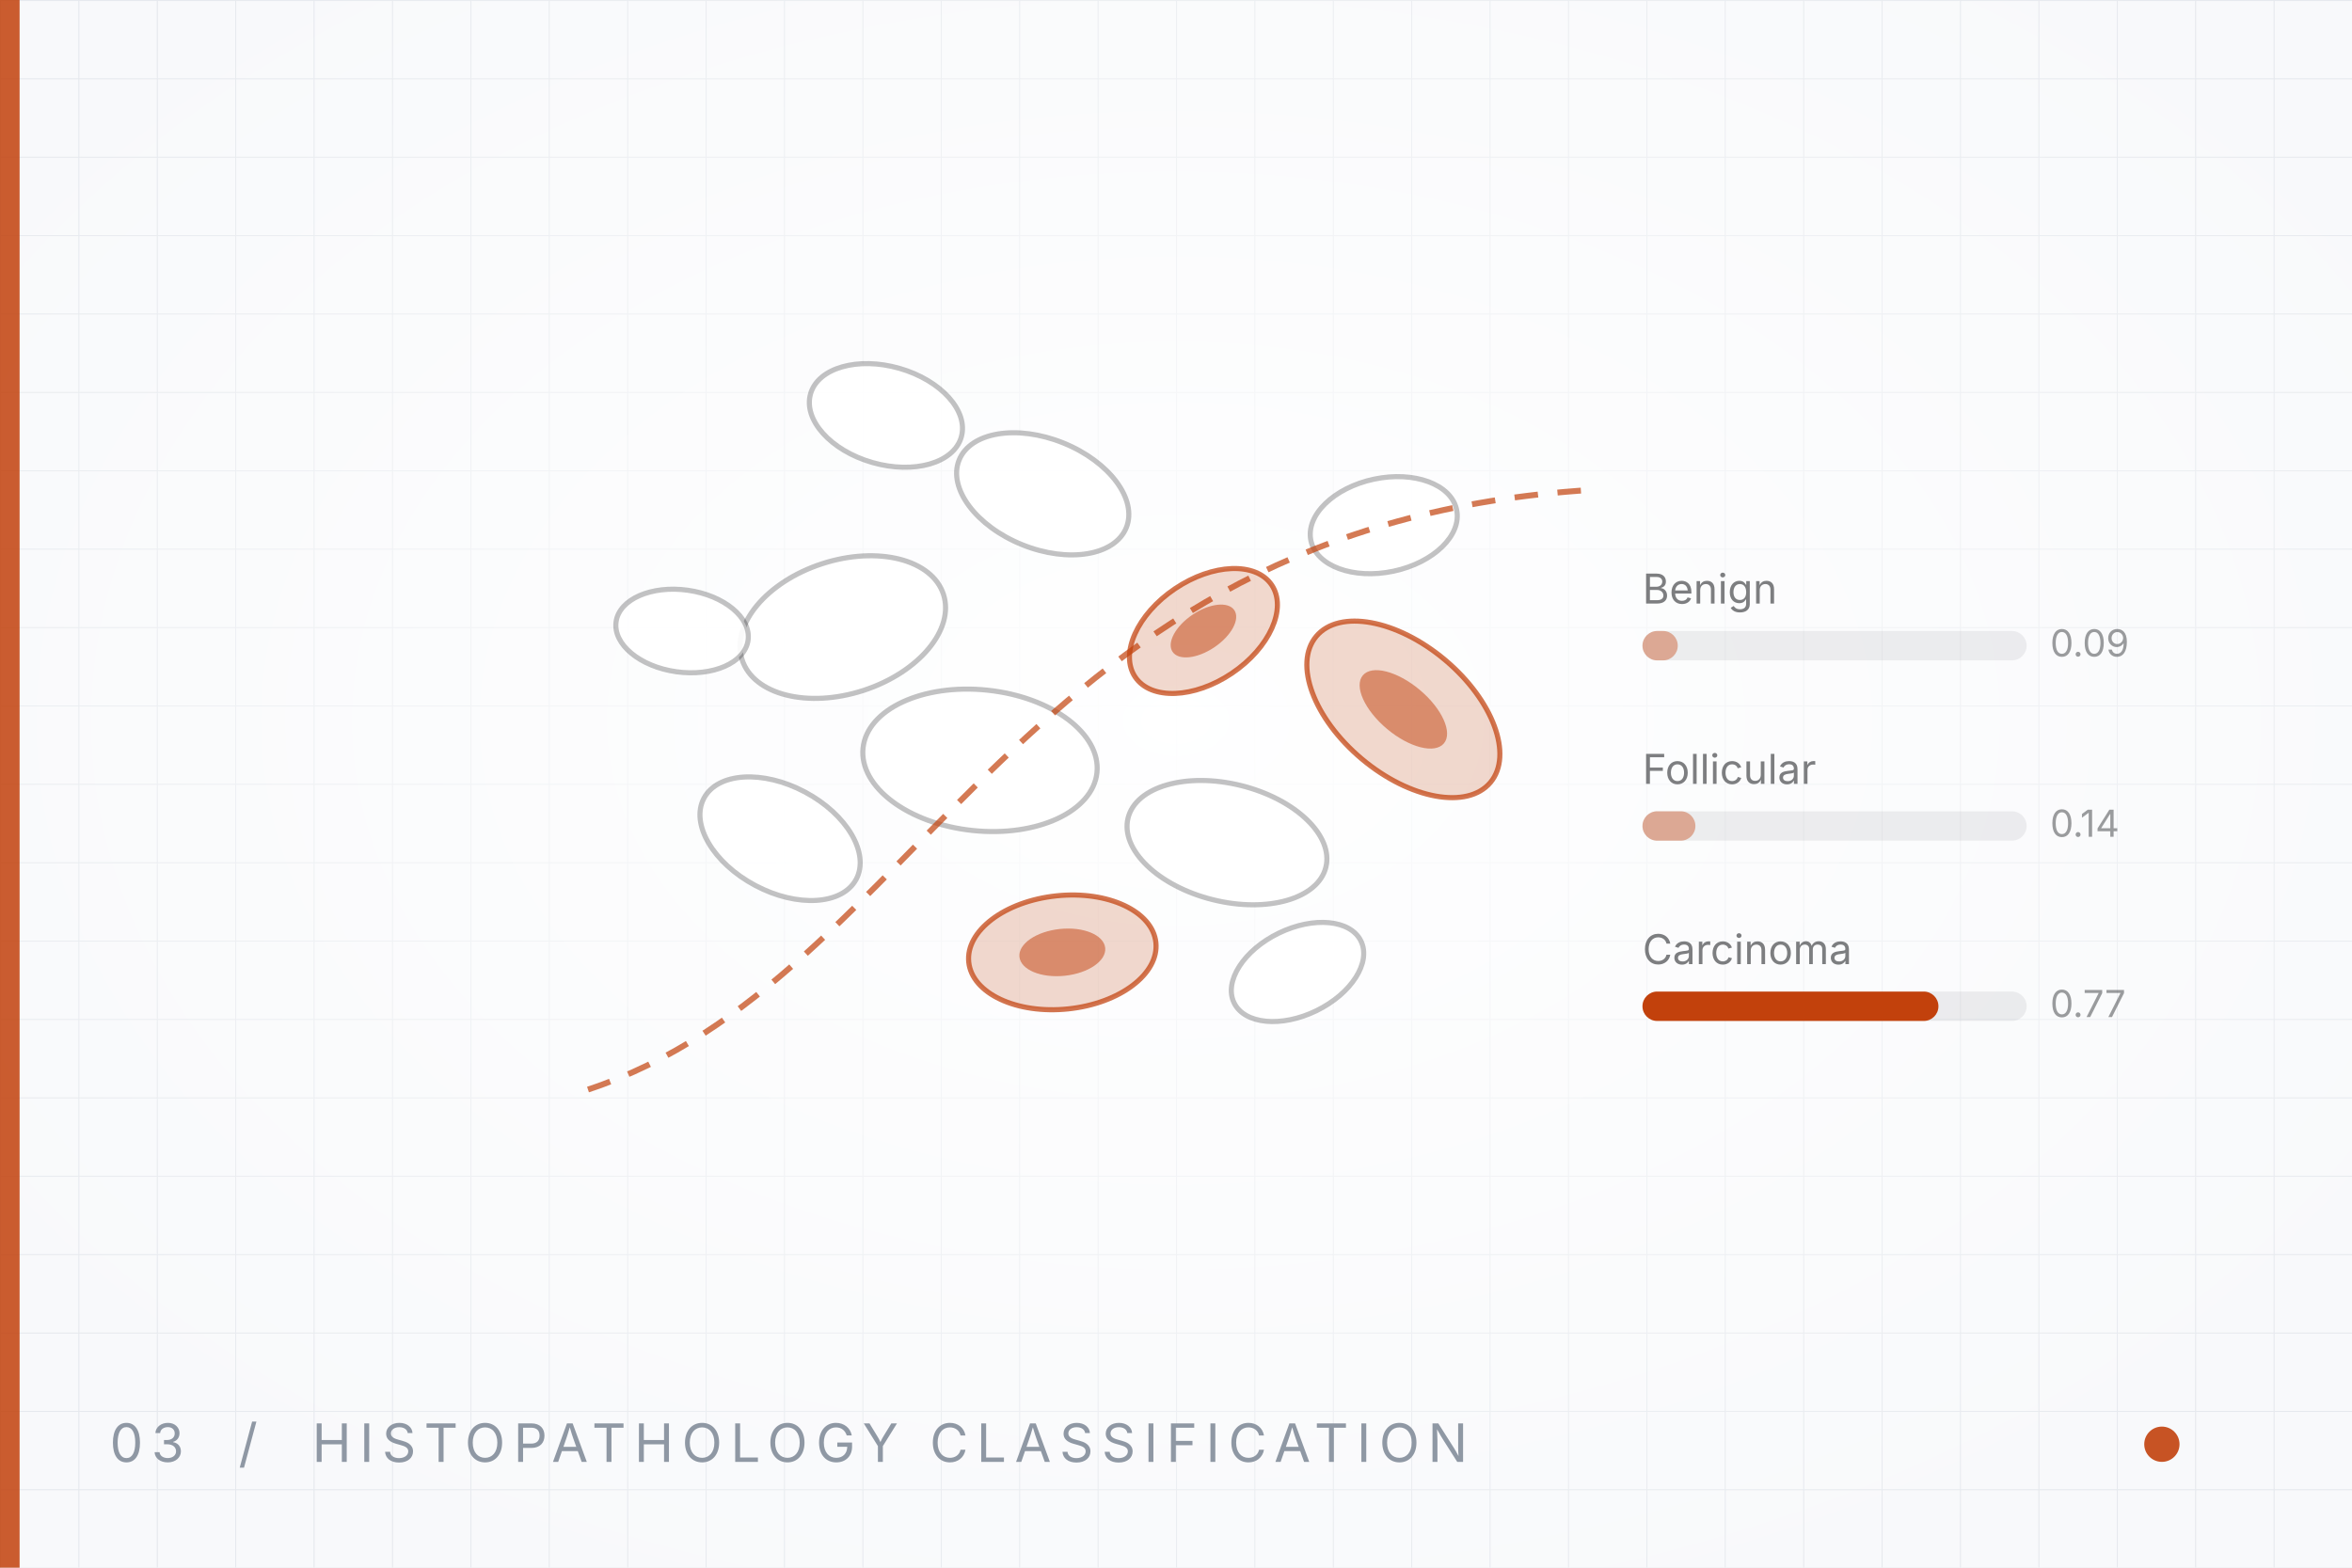
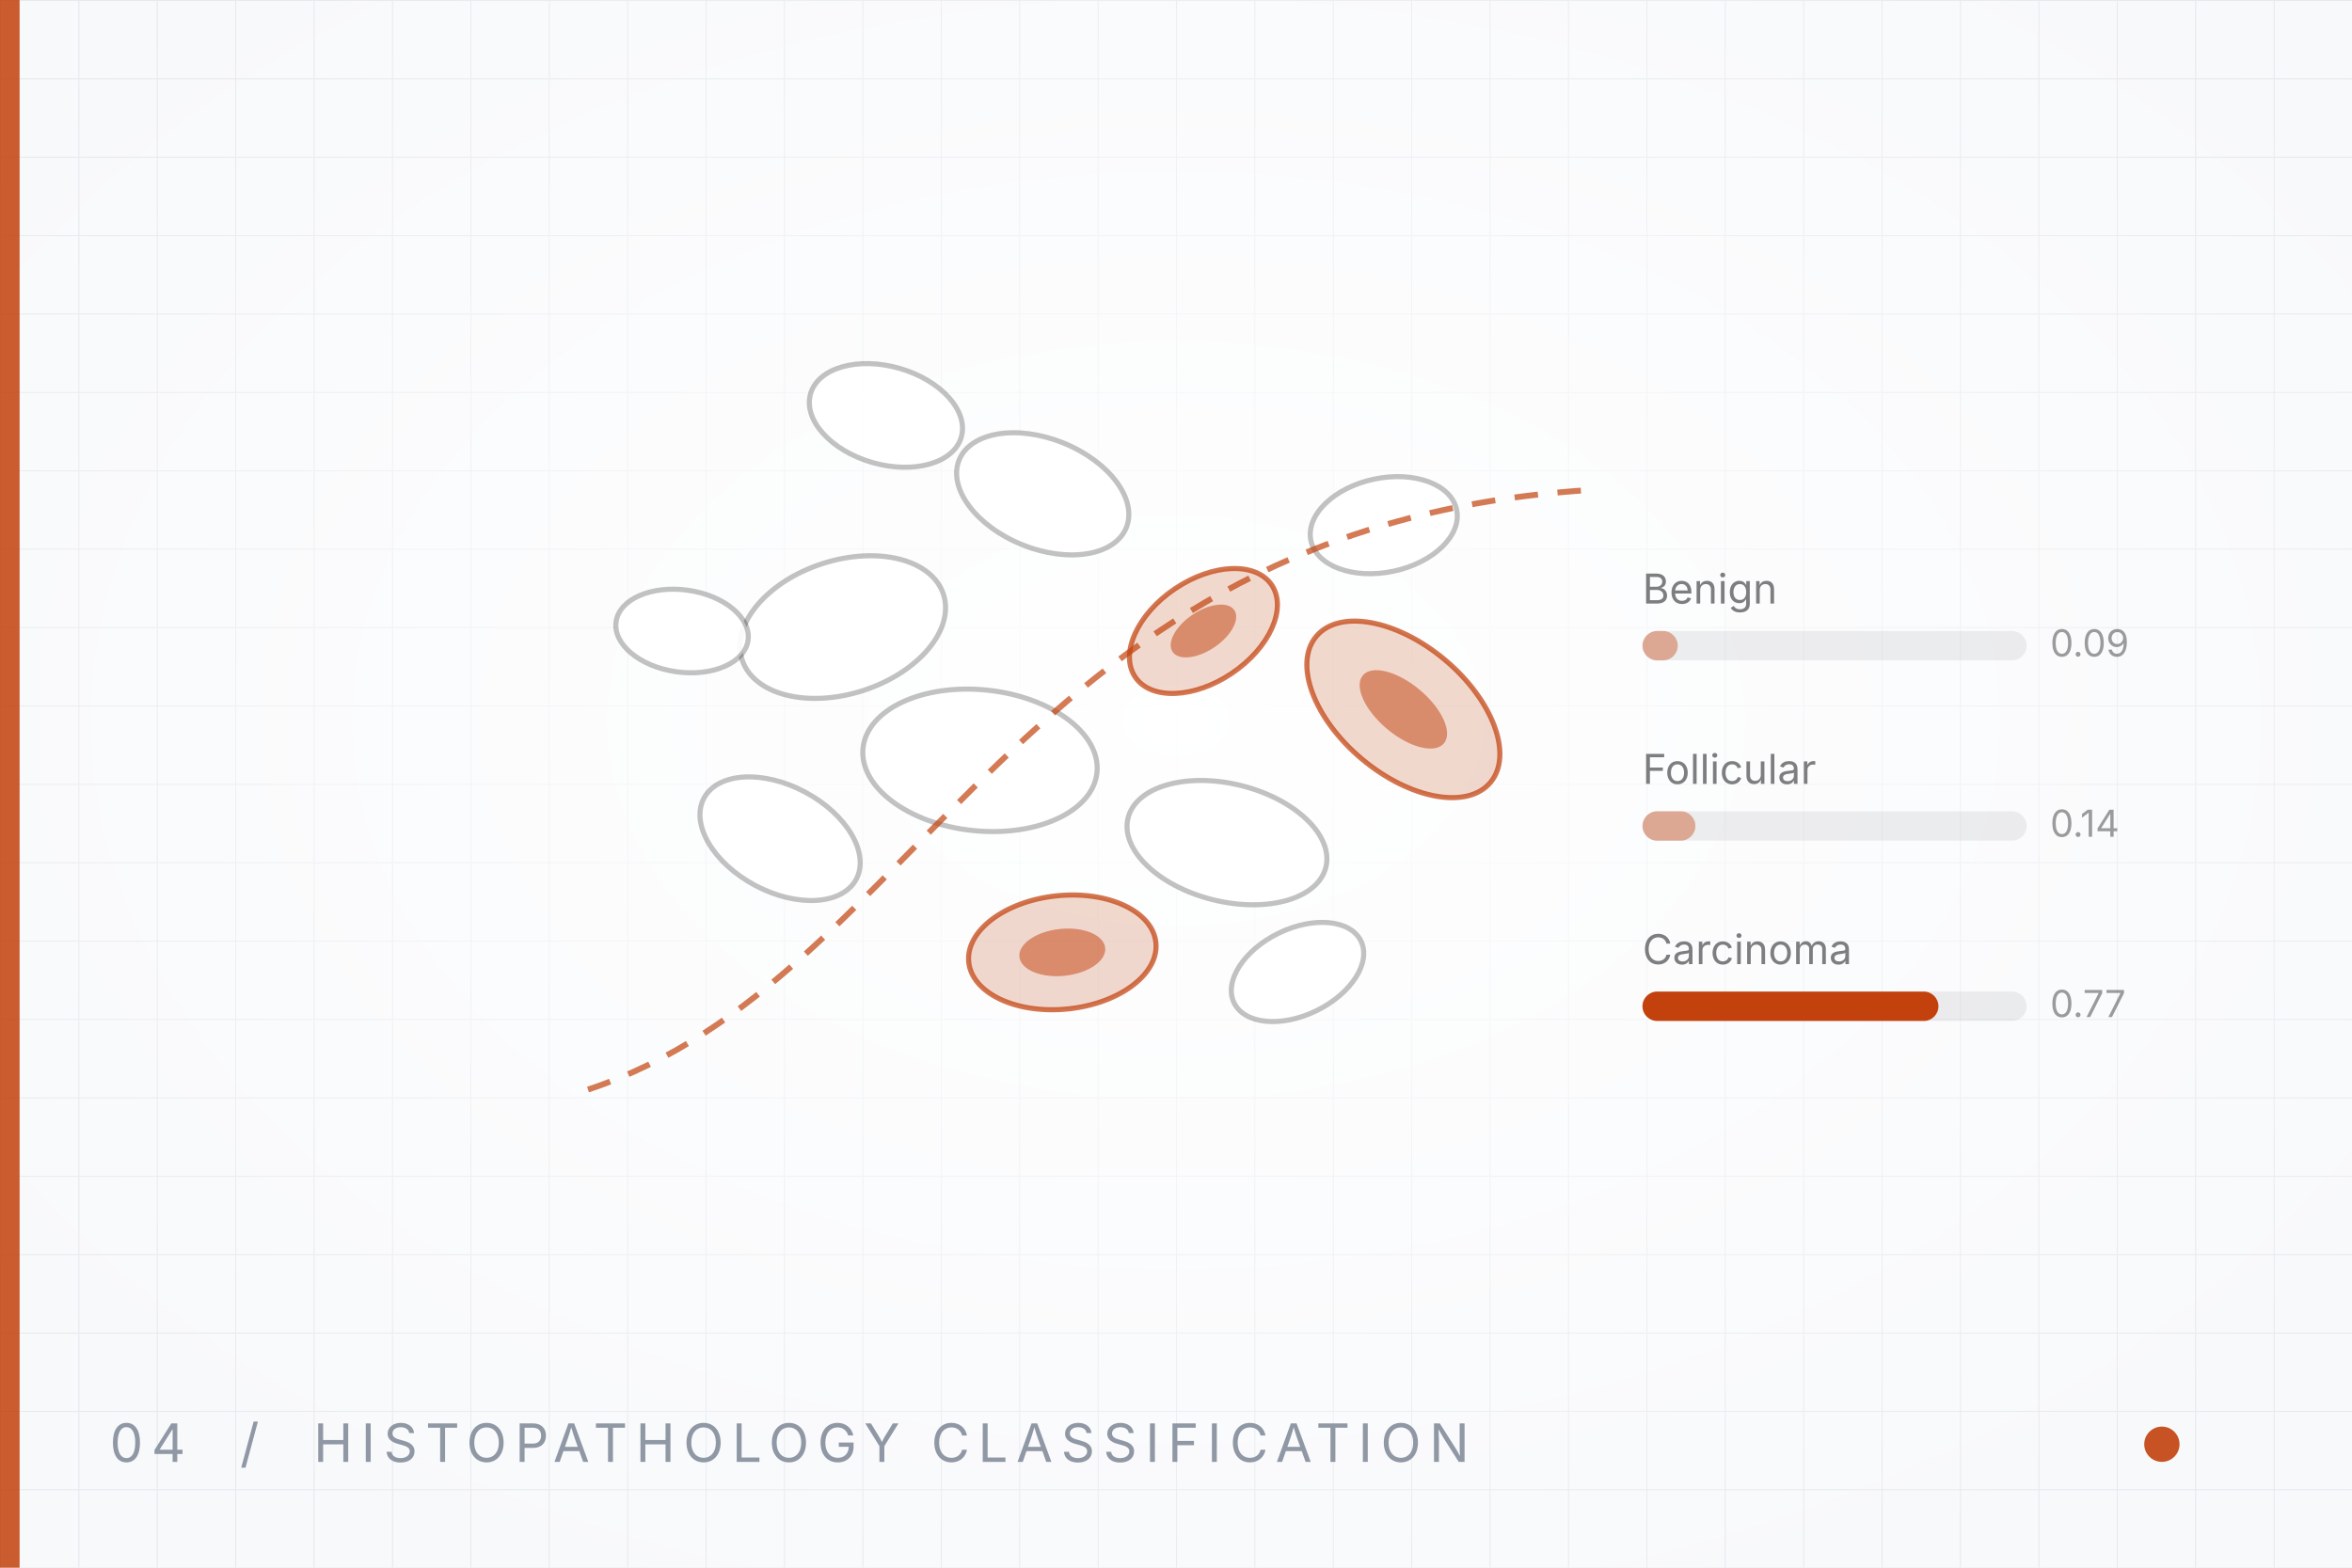
<svg xmlns="http://www.w3.org/2000/svg" viewBox="0 0 1200 800" width="1200" height="800" role="img" aria-label="Thyroid carcinoma classification">
  <defs>
    <pattern id="grid" width="40" height="40" patternUnits="userSpaceOnUse">
      <path d="M40 0H0V40" fill="none" stroke="#e6e9ee" stroke-width="1" />
    </pattern>
    <radialGradient id="glow" cx="50%" cy="46%" r="62%">
      <stop offset="0%" stop-color="#ffffff" stop-opacity="0.95" />
      <stop offset="100%" stop-color="#ffffff" stop-opacity="0" />
    </radialGradient>
  </defs>
  <rect width="1200" height="800" fill="#f8f9fb" />
  <rect width="1200" height="800" fill="url(#grid)" />
  <rect width="1200" height="800" fill="url(#glow)" />
  <rect x="0" y="0" width="10" height="800" fill="#c2410c" opacity="0.85" />
  <g transform="translate(430,320) rotate(-18)">
    <ellipse rx="54" ry="34" fill="#ffffff" fill-opacity="0.92" stroke="#14161a" stroke-opacity="0.26" stroke-width="2.6" />
  </g>
  <g transform="translate(532,252) rotate(22)">
    <ellipse rx="46" ry="28" fill="#ffffff" fill-opacity="0.92" stroke="#14161a" stroke-opacity="0.26" stroke-width="2.6" />
  </g>
  <g transform="translate(500,388) rotate(6)">
    <ellipse rx="60" ry="36" fill="#ffffff" fill-opacity="0.92" stroke="#14161a" stroke-opacity="0.26" stroke-width="2.6" />
  </g>
  <g transform="translate(614,322) rotate(-34)">
    <ellipse rx="42" ry="26" fill="#c2410c" fill-opacity="0.2" stroke="#c2410c" stroke-opacity="0.72" stroke-width="2.6" />
    <ellipse rx="19" ry="10" fill="#c2410c" fill-opacity="0.5" />
  </g>
  <g transform="translate(626,430) rotate(14)">
    <ellipse rx="52" ry="30" fill="#ffffff" fill-opacity="0.92" stroke="#14161a" stroke-opacity="0.26" stroke-width="2.6" />
  </g>
  <g transform="translate(398,428) rotate(28)">
    <ellipse rx="44" ry="27" fill="#ffffff" fill-opacity="0.92" stroke="#14161a" stroke-opacity="0.26" stroke-width="2.6" />
  </g>
  <g transform="translate(706,268) rotate(-12)">
    <ellipse rx="38" ry="24" fill="#ffffff" fill-opacity="0.92" stroke="#14161a" stroke-opacity="0.26" stroke-width="2.6" />
  </g>
  <g transform="translate(716,362) rotate(40)">
    <ellipse rx="58" ry="33" fill="#c2410c" fill-opacity="0.2" stroke="#c2410c" stroke-opacity="0.72" stroke-width="2.6" />
    <ellipse rx="27" ry="13" fill="#c2410c" fill-opacity="0.5" />
  </g>
  <g transform="translate(542,486) rotate(-6)">
    <ellipse rx="48" ry="29" fill="#c2410c" fill-opacity="0.2" stroke="#c2410c" stroke-opacity="0.72" stroke-width="2.6" />
    <ellipse rx="22" ry="12" fill="#c2410c" fill-opacity="0.5" />
  </g>
  <g transform="translate(452,212) rotate(16)">
    <ellipse rx="40" ry="25" fill="#ffffff" fill-opacity="0.92" stroke="#14161a" stroke-opacity="0.26" stroke-width="2.6" />
  </g>
  <g transform="translate(662,496) rotate(-26)">
    <ellipse rx="36" ry="22" fill="#ffffff" fill-opacity="0.92" stroke="#14161a" stroke-opacity="0.26" stroke-width="2.6" />
  </g>
  <g transform="translate(348,322) rotate(8)">
    <ellipse rx="34" ry="21" fill="#ffffff" fill-opacity="0.92" stroke="#14161a" stroke-opacity="0.26" stroke-width="2.6" />
  </g>
  <path d="M300 556 C 470 500 520 268 812 250" fill="none" stroke="#c2410c" stroke-width="3" stroke-dasharray="12 10" opacity="0.7" />
  <text x="838" y="308" font-family="Inter, 'Helvetica Neue', Arial, sans-serif" font-size="21" fill="#14161a" opacity="0.55">Benign</text>
  <rect x="838" y="322" width="196" height="15" rx="7.5" fill="#14161a" opacity="0.07" />
  <rect x="838" y="322" width="18" height="15" rx="7.5" fill="#c2410c" opacity="0.4" />
  <text x="1046" y="335" font-family="Inter, 'Helvetica Neue', Arial, sans-serif" font-size="19" fill="#14161a" opacity="0.42">0.09</text>
  <text x="838" y="400" font-family="Inter, 'Helvetica Neue', Arial, sans-serif" font-size="21" fill="#14161a" opacity="0.55">Follicular</text>
  <rect x="838" y="414" width="196" height="15" rx="7.5" fill="#14161a" opacity="0.07" />
  <rect x="838" y="414" width="27" height="15" rx="7.5" fill="#c2410c" opacity="0.4" />
  <text x="1046" y="427" font-family="Inter, 'Helvetica Neue', Arial, sans-serif" font-size="19" fill="#14161a" opacity="0.42">0.14</text>
  <text x="838" y="492" font-family="Inter, 'Helvetica Neue', Arial, sans-serif" font-size="21" fill="#14161a" opacity="0.55">Carcinoma</text>
  <rect x="838" y="506" width="196" height="15" rx="7.5" fill="#14161a" opacity="0.07" />
  <rect x="838" y="506" width="151" height="15" rx="7.5" fill="#c2410c" opacity="1" />
  <text x="1046" y="519" font-family="Inter, 'Helvetica Neue', Arial, sans-serif" font-size="19" fill="#14161a" opacity="0.42">0.77</text>
-   <text x="56" y="746" font-family="Inter, 'Helvetica Neue', Arial, sans-serif" font-size="27" letter-spacing="4.2" fill="#8f98a4">03  /  HISTOPATHOLOGY CLASSIFICATION</text>
+   <text x="56" y="746" font-family="Inter, 'Helvetica Neue', Arial, sans-serif" font-size="27" letter-spacing="4.2" fill="#8f98a4">04  /  HISTOPATHOLOGY CLASSIFICATION</text>
  <circle cx="1103" cy="737" r="9" fill="#c2410c" opacity="0.9" />
</svg>
